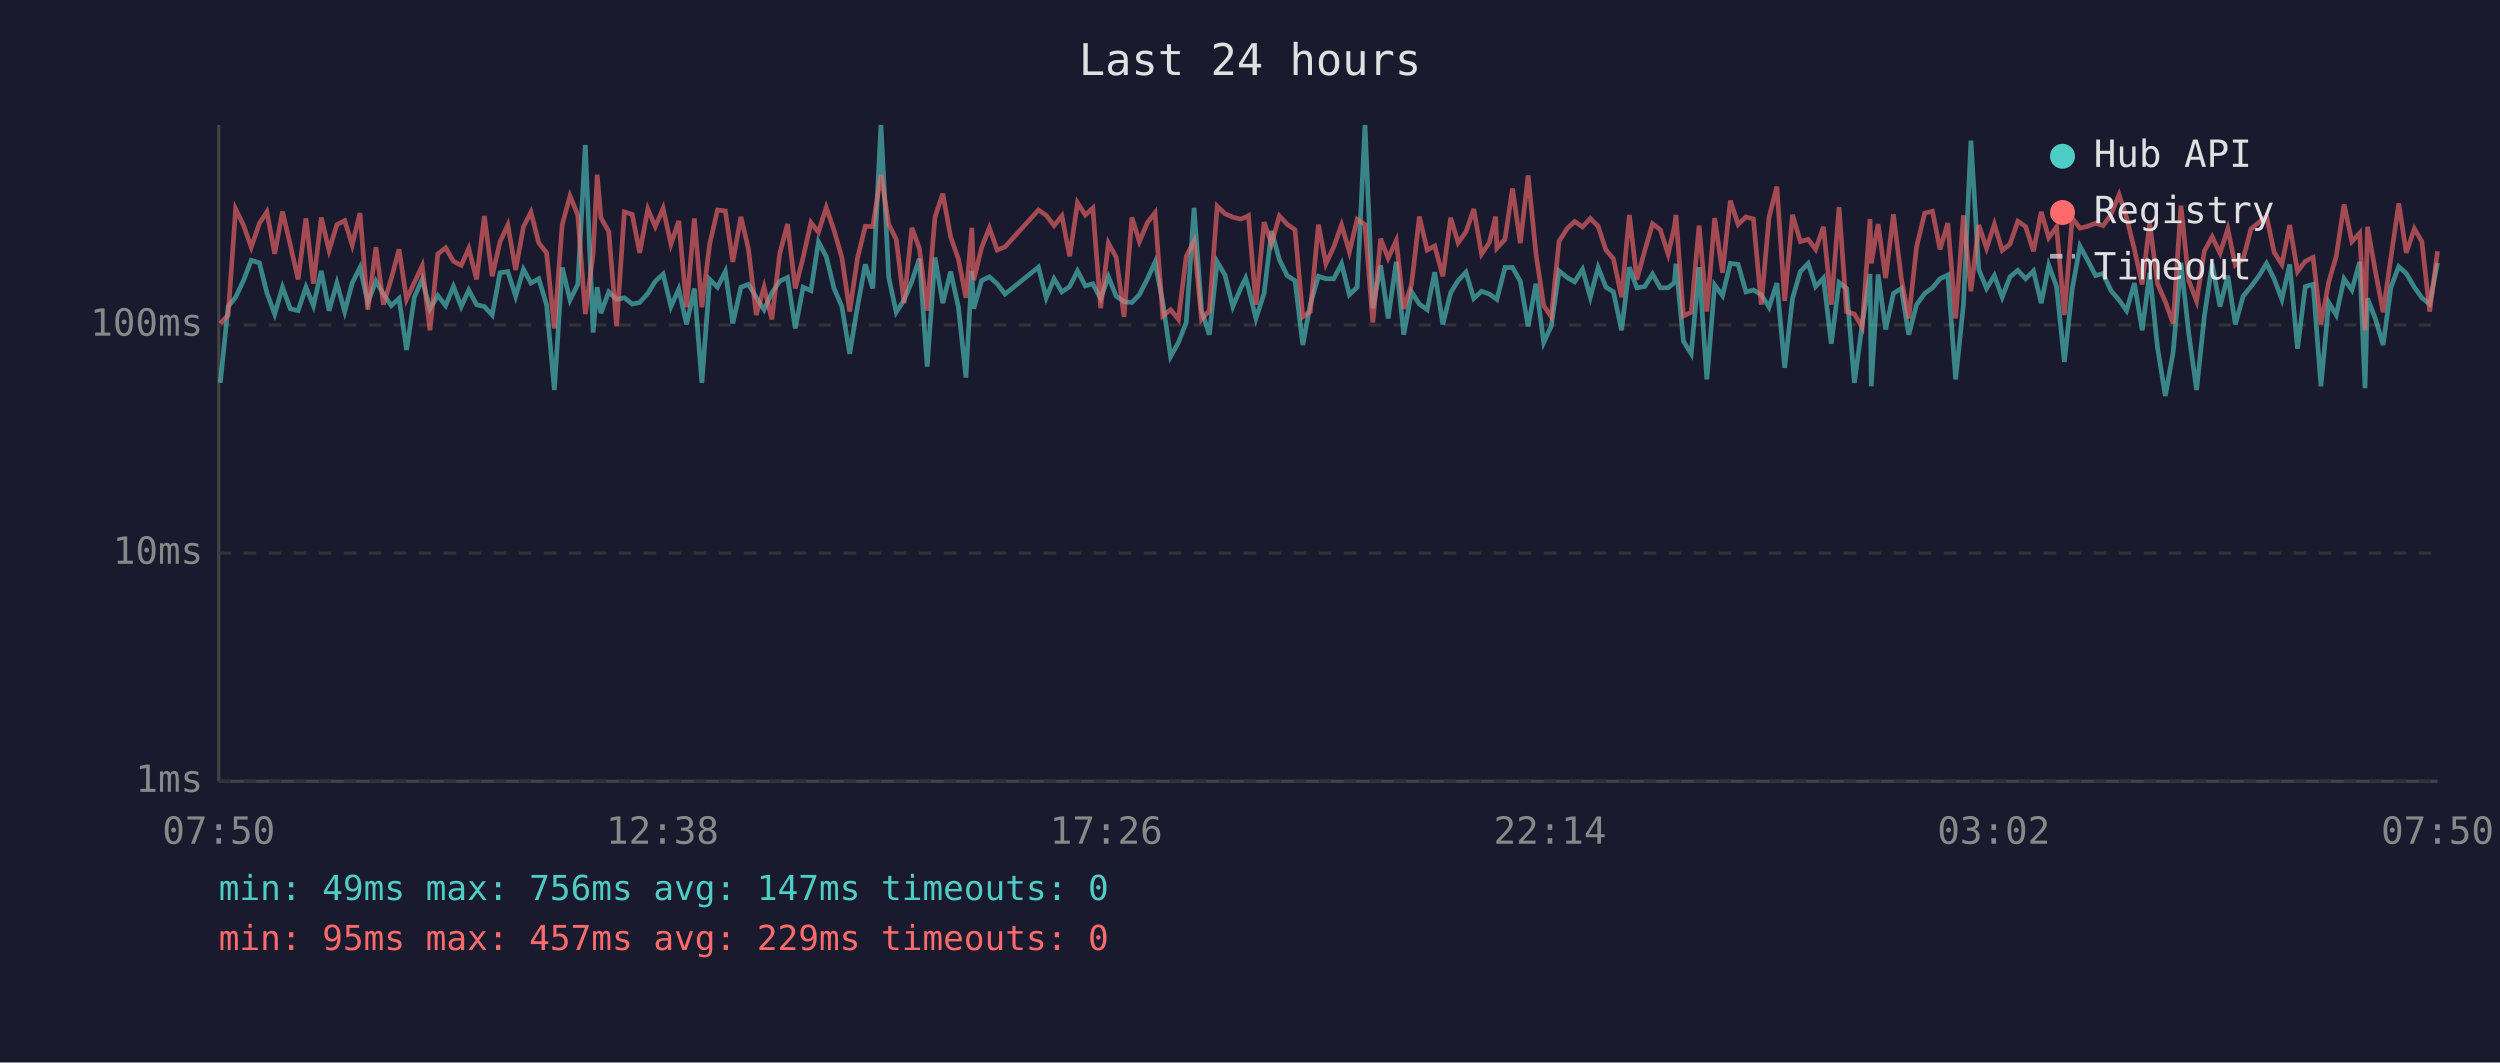
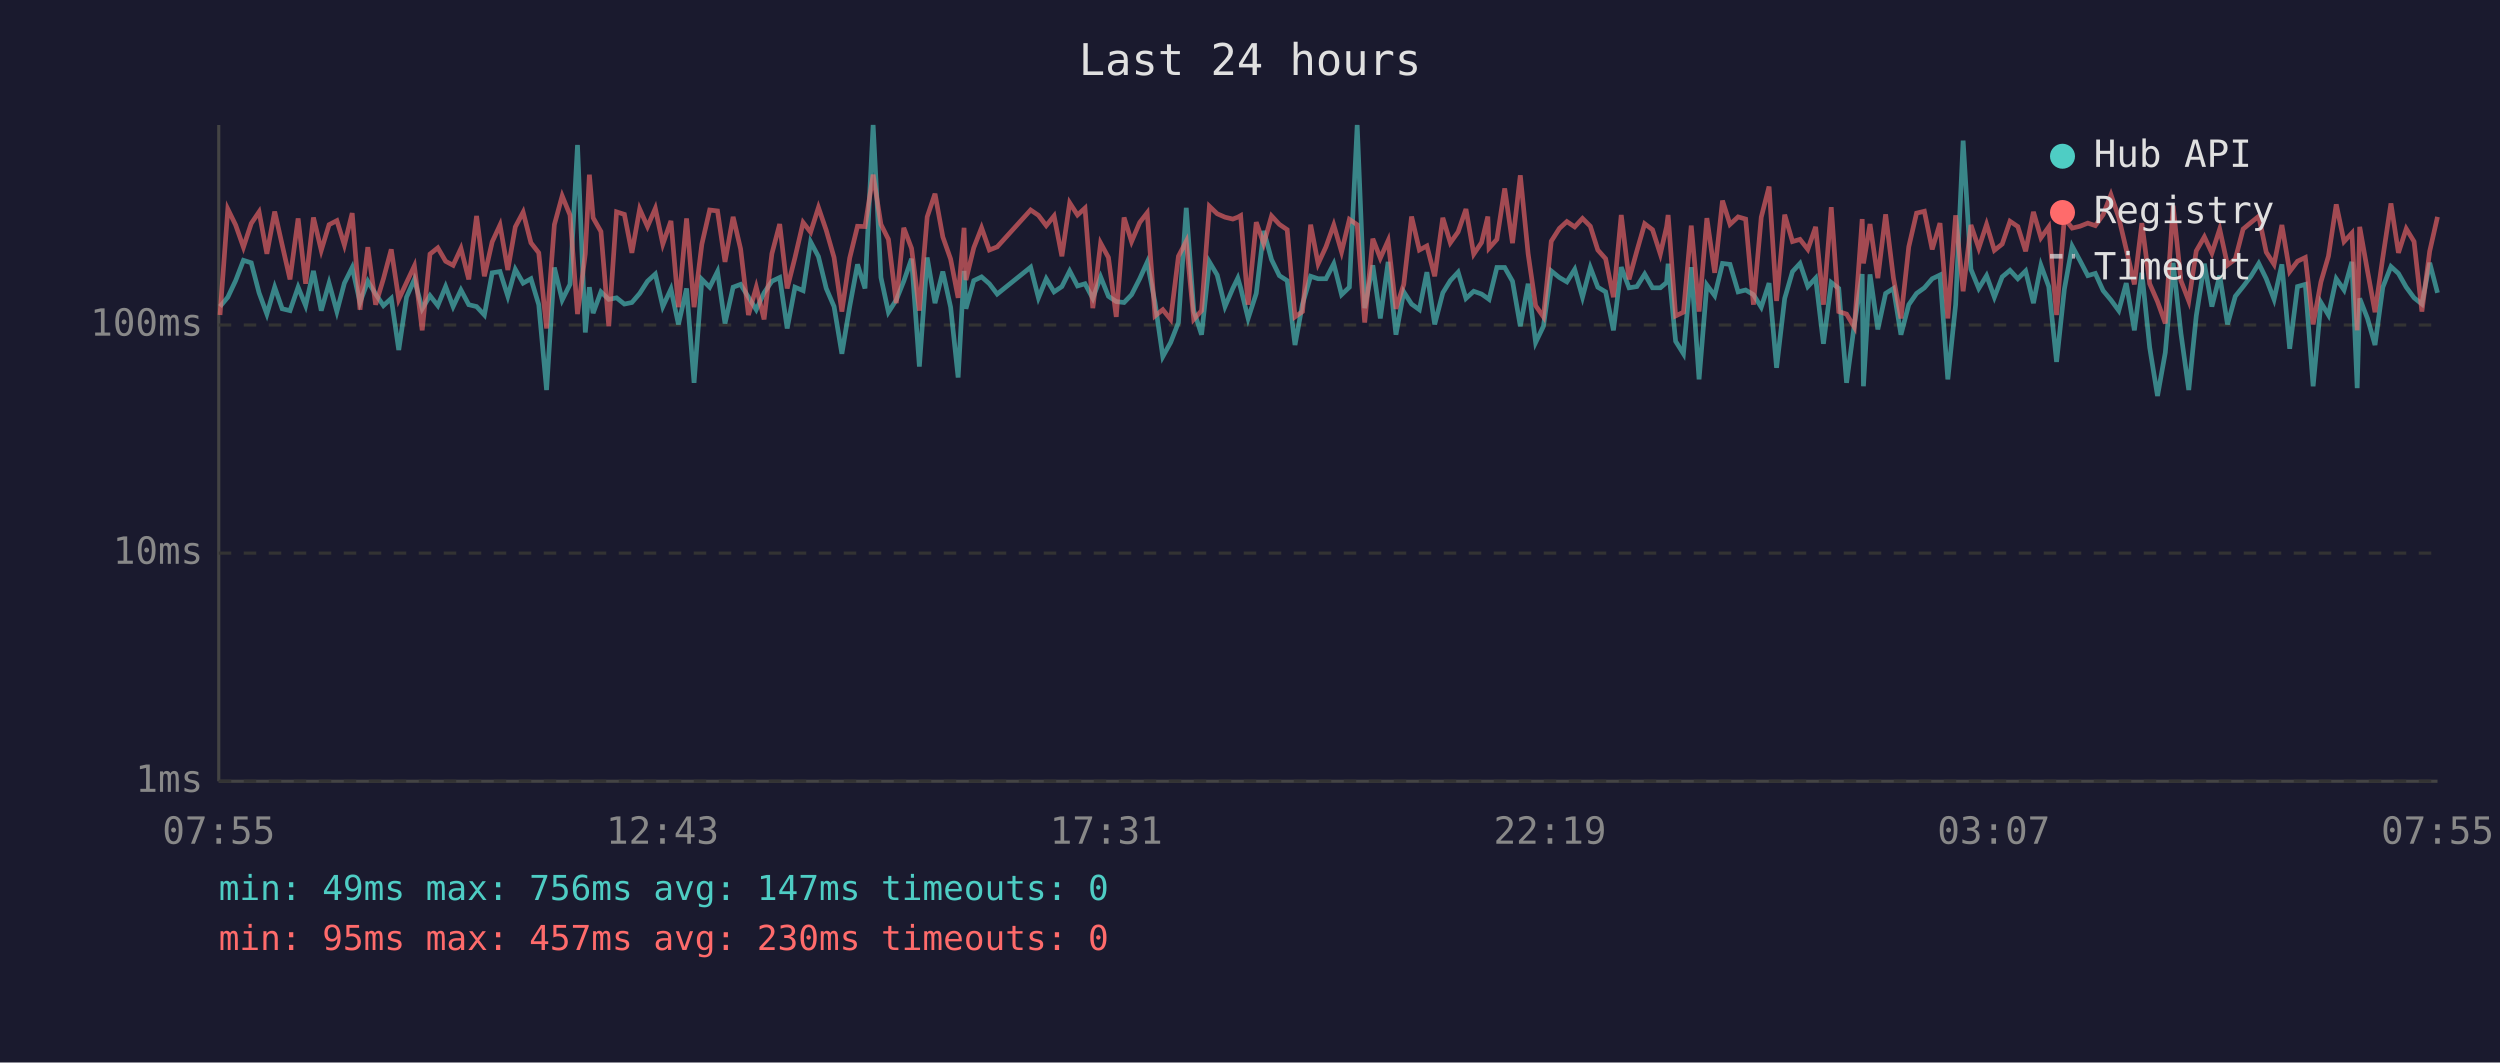
<svg xmlns="http://www.w3.org/2000/svg" viewBox="0 0 800 340" font-family="monospace" font-size="12">
  <rect width="800" height="340" fill="#1a1a2e" />
  <text x="400" y="24" fill="#e0e0e0" font-size="14" text-anchor="middle">Last 24 hours</text>
  <line x1="70" y1="40" x2="70" y2="250" stroke="#444" stroke-width="1" />
  <line x1="70" y1="250" x2="780" y2="250" stroke="#444" stroke-width="1" />
  <line x1="70" y1="250" x2="780" y2="250" stroke="#333" stroke-width="1" stroke-dasharray="4" />
  <text x="65" y="250" fill="#888" text-anchor="end" dominant-baseline="middle">1ms</text>
  <line x1="70" y1="177" x2="780" y2="177" stroke="#333" stroke-width="1" stroke-dasharray="4" />
  <text x="65" y="177" fill="#888" text-anchor="end" dominant-baseline="middle">10ms</text>
  <line x1="70" y1="104" x2="780" y2="104" stroke="#333" stroke-width="1" stroke-dasharray="4" />
  <text x="65" y="104" fill="#888" text-anchor="end" dominant-baseline="middle">100ms</text>
-   <text x="70" y="270" fill="#888" text-anchor="middle">07:50</text>
-   <text x="212" y="270" fill="#888" text-anchor="middle">12:38</text>
-   <text x="354" y="270" fill="#888" text-anchor="middle">17:26</text>
-   <text x="496" y="270" fill="#888" text-anchor="middle">22:14</text>
-   <text x="638" y="270" fill="#888" text-anchor="middle">03:02</text>
-   <text x="780" y="270" fill="#888" text-anchor="middle">07:50</text>
-   <polyline points="70.5,122.5 73.0,98.1 75.4,95.1 77.9,89.8 80.4,83.3 83.0,84.1 85.4,93.7 87.9,100.5 90.4,91.9 92.9,98.8 95.4,99.4 97.9,91.9 100.3,97.8 102.8,86.7 105.3,99.4 107.8,90.6 110.3,99.7 112.7,90.6 115.2,85.6 117.7,96.8 120.3,90.0 122.7,94.1 125.2,97.8 127.7,95.5 130.1,112.0 132.6,95.1 135.1,89.4 137.6,98.8 140.1,94.6 142.6,97.8 145.1,91.7 147.6,98.1 150.0,92.8 152.5,97.5 155.0,98.1 157.5,100.8 160.0,87.3 162.5,86.9 165.0,94.8 167.5,86.2 169.9,90.6 172.4,89.2 174.9,97.5 177.4,124.8 179.9,85.6 182.4,96.0 184.9,91.0 187.3,46.4 189.8,106.4 191.1,91.9 192.3,100.2 194.8,93.4 197.3,95.8 199.8,95.3 202.3,97.3 204.7,96.8 207.3,93.9 209.7,90.0 212.2,87.7 214.7,98.1 217.2,92.5 219.7,103.8 222.2,92.3 224.6,122.5 227.1,89.4 229.6,91.9 232.1,86.9 234.5,103.5 237.1,91.9 239.5,91.0 242.0,95.1 244.5,99.1 247.0,93.7 249.5,90.0 252.0,88.8 254.5,105.1 257.0,91.9 259.5,93.0 261.9,77.4 264.4,82.1 266.9,92.3 269.4,98.1 271.9,113.2 274.4,98.1 276.9,84.6 279.3,92.3 281.9,40.0 284.4,88.8 286.8,99.9 289.3,96.0 291.8,90.0 294.2,82.8 296.7,117.3 299.2,82.4 301.7,97.0 304.2,86.9 306.7,98.3 309.1,120.8 311.0,86.7 311.6,98.8 314.1,89.8 316.6,88.6 319.1,90.8 321.6,94.1 332.3,85.5 334.8,95.3 337.3,89.2 339.8,93.4 342.3,91.7 344.8,86.7 347.3,91.5 349.7,90.8 352.2,95.5 354.7,88.6 357.2,94.8 359.7,96.5 362.2,96.8 364.6,94.3 367.2,89.2 369.6,83.9 372.1,96.8 374.6,114.1 377.1,109.6 379.6,103.2 382.1,66.5 384.5,99.4 387.0,107.1 389.5,83.8 392.0,88.0 394.5,98.1 397.0,92.3 398.6,89.0 399.5,92.1 401.9,101.9 404.5,93.9 406.9,73.9 409.4,83.1 411.9,88.2 414.4,89.8 416.9,110.4 419.3,97.3 421.9,88.4 424.3,89.2 426.8,89.2 429.3,84.4 431.8,94.3 434.3,91.9 436.8,40.0 439.3,98.6 441.8,84.9 444.2,101.9 446.8,83.8 449.2,107.1 451.7,93.4 454.2,97.3 456.7,99.1 459.1,87.1 461.7,103.8 464.2,93.7 466.6,89.8 469.1,87.1 471.6,95.5 474.1,93.2 476.6,94.1 478.6,95.5 479.0,95.8 481.6,85.6 484.0,85.6 486.5,90.0 489.0,104.4 491.5,90.8 494.0,109.6 496.4,104.4 498.9,86.7 501.5,88.8 503.9,90.2 506.4,86.2 508.9,95.1 511.4,85.6 513.9,91.9 516.3,93.4 518.9,105.7 521.4,85.5 523.8,92.1 526.3,91.7 528.8,87.7 531.3,92.1 533.8,92.1 535.8,90.4 536.3,84.4 538.7,109.2 541.2,113.2 543.7,85.5 546.2,121.4 548.7,91.2 551.2,94.6 553.7,84.3 556.2,84.6 558.7,93.4 561.1,92.8 563.6,94.3 566.1,98.3 568.6,90.6 571.1,117.7 573.6,95.5 576.1,86.9 578.6,84.3 581.0,91.7 583.5,89.0 586.0,110.0 588.5,90.4 590.9,92.3 593.4,122.5 595.9,103.8 598.4,87.7 598.8,123.6 601.0,87.8 603.4,105.4 605.9,93.9 608.4,92.3 610.8,107.1 613.3,97.5 615.9,93.9 618.4,92.1 620.8,89.2 623.3,88.0 625.8,121.4 628.3,97.5 630.7,45.0 633.2,86.2 635.7,92.3 638.2,88.2 640.7,95.1 643.2,88.6 645.7,86.5 648.2,89.2 650.7,86.7 653.2,97.0 655.6,84.9 658.1,91.7 660.6,115.8 663.1,92.5 665.6,78.8 668.1,83.4 670.6,88.2 673.0,87.5 675.5,93.0 678.1,96.0 680.5,99.4 683.0,90.6 685.5,105.7 687.9,87.3 690.4,111.2 692.9,126.7 695.4,112.8 697.9,84.1 700.4,106.7 702.9,124.8 705.4,101.1 707.9,84.4 710.4,98.1 712.9,88.2 715.3,103.8 717.8,94.8 720.3,91.7 722.8,88.4 725.3,84.3 727.7,89.2 730.2,95.8 732.7,84.6 735.2,111.6 737.7,91.7 740.2,91.0 742.7,123.6 745.2,96.8 747.6,100.8 750.1,89.2 752.6,92.8 755.1,83.8 756.8,124.2 757.6,95.5 760.1,101.9 762.6,110.4 765.1,91.9 767.6,85.3 770.0,87.5 772.6,91.9 775.0,95.3 777.5,97.3 780.0,84.1" fill="none" stroke="#4ecdc4" stroke-width="1.5" opacity="0.6" />
-   <polyline points="70.5,103.5 73.0,100.8 75.4,66.9 77.9,72.0 80.4,79.1 83.0,71.5 85.4,67.8 87.9,81.2 90.4,67.7 92.9,78.4 95.4,89.4 97.9,69.9 100.3,90.8 102.8,69.6 105.3,80.1 107.8,71.9 110.3,70.6 112.7,78.4 115.2,68.2 117.7,99.1 120.3,79.1 122.7,97.5 125.2,89.2 127.7,79.8 130.1,95.8 132.6,90.4 135.1,85.1 137.6,105.7 140.1,81.3 142.6,79.3 145.1,83.6 147.6,84.9 150.0,79.5 152.5,89.4 155.0,69.1 157.5,88.4 160.0,77.4 162.5,72.0 165.0,86.4 167.5,72.6 169.9,67.9 172.4,77.7 174.9,80.9 177.4,105.1 179.9,71.9 182.4,62.7 184.9,68.8 187.3,100.5 189.8,81.2 191.1,55.9 192.3,69.7 194.8,74.1 197.3,104.4 199.8,67.8 202.3,68.6 204.7,80.9 207.3,66.9 209.7,72.5 212.2,66.7 214.7,78.1 217.2,70.7 219.7,98.3 222.2,69.9 224.6,98.3 227.1,78.1 229.6,67.2 232.1,67.5 234.5,83.8 237.1,69.4 239.5,79.7 242.0,100.8 244.5,91.9 247.0,102.2 249.5,81.2 252.0,71.7 254.5,92.3 257.0,82.4 259.5,71.2 261.9,74.3 264.4,66.4 266.9,73.7 269.4,82.4 271.9,99.7 274.4,82.6 276.9,72.4 279.3,72.5 281.9,55.9 284.4,71.8 286.8,76.6 289.3,97.0 291.8,72.9 294.2,79.5 296.7,99.4 299.2,69.4 301.7,62.0 304.2,75.8 306.7,82.9 309.1,95.3 311.0,72.9 311.6,89.6 314.1,79.3 316.6,72.9 319.1,80.0 321.6,79.0 332.3,67.2 334.8,68.9 337.3,72.2 339.8,69.1 342.3,82.0 344.8,64.9 347.3,68.8 349.7,66.6 352.2,98.6 354.7,77.8 357.2,82.4 359.7,101.4 362.2,69.6 364.6,77.3 367.2,71.2 369.6,68.1 372.1,101.1 374.6,99.1 377.1,102.2 379.6,82.0 382.1,77.2 384.5,102.2 387.0,99.4 389.5,66.0 392.0,68.4 394.5,69.5 397.0,70.1 398.6,69.5 399.5,69.0 401.9,97.5 404.5,71.1 406.9,78.0 409.4,69.1 411.9,71.8 414.4,73.5 416.9,101.4 419.3,99.7 421.9,71.9 424.3,84.4 426.8,79.0 429.3,72.0 431.8,80.6 434.3,70.2 436.8,71.9 439.3,103.2 441.8,76.4 444.2,82.6 446.8,77.0 449.2,98.8 451.7,91.0 454.2,69.3 456.7,80.0 459.1,78.7 461.7,88.4 464.2,69.7 466.6,77.7 469.1,74.2 471.6,66.9 474.1,81.3 476.6,77.6 478.6,69.3 479.0,79.4 481.6,76.6 484.0,60.3 486.5,77.8 489.0,56.1 491.5,81.2 494.0,97.8 496.4,101.4 498.9,77.2 501.5,73.1 503.9,70.9 506.4,72.6 508.9,69.9 511.4,72.4 513.9,80.0 516.3,82.8 518.9,95.1 521.4,68.8 523.8,89.4 526.3,80.3 528.8,71.6 531.3,73.5 533.8,81.3 535.8,72.6 536.3,68.8 538.7,101.1 541.2,99.9 543.7,72.2 546.2,99.7 548.7,69.8 551.2,87.3 553.7,64.2 556.2,71.8 558.7,69.4 561.1,70.1 563.6,97.5 566.1,69.5 568.6,59.7 571.1,96.3 573.6,68.7 576.1,77.3 578.6,76.6 581.0,79.8 583.5,72.6 586.0,97.5 588.5,66.3 590.9,99.7 593.4,100.5 595.9,104.7 598.4,70.1 598.8,84.3 601.0,71.7 603.4,89.0 605.9,68.6 608.4,89.0 610.8,101.9 613.3,79.0 615.9,68.2 618.4,67.6 620.8,79.8 623.3,71.4 625.8,101.9 628.3,68.9 630.7,93.2 633.2,72.0 635.7,79.4 638.2,71.8 640.7,80.1 643.2,78.1 645.7,70.8 648.2,72.5 650.7,80.4 653.2,67.8 655.6,76.1 658.1,72.6 660.6,100.8 663.1,69.8 665.6,73.0 668.1,72.4 670.6,71.4 673.0,72.2 675.5,68.7 678.1,62.3 680.5,69.6 683.0,79.8 685.5,91.0 687.9,71.4 690.4,90.8 692.9,96.5 695.4,103.5 697.9,65.8 700.4,89.8 702.9,96.3 705.4,80.3 707.9,75.8 710.4,81.0 712.9,73.3 715.3,84.8 717.8,82.9 720.3,73.3 722.8,71.2 725.3,69.2 727.7,80.7 730.2,84.6 732.7,72.0 735.2,86.9 737.7,83.6 740.2,82.4 742.7,103.8 745.2,90.2 747.6,82.0 750.1,65.4 752.6,77.3 755.1,74.6 756.8,105.7 757.6,72.6 760.1,86.7 762.6,99.9 765.1,82.4 767.6,65.1 770.0,80.9 772.6,73.2 775.0,77.3 777.5,99.7 780.0,80.4" fill="none" stroke="#ff6b6b" stroke-width="1.5" opacity="0.6" />
+   <text x="70" y="270" fill="#888" text-anchor="middle">07:55</text>
+   <text x="212" y="270" fill="#888" text-anchor="middle">12:43</text>
+   <text x="354" y="270" fill="#888" text-anchor="middle">17:31</text>
+   <text x="496" y="270" fill="#888" text-anchor="middle">22:19</text>
+   <text x="638" y="270" fill="#888" text-anchor="middle">03:07</text>
+   <text x="780" y="270" fill="#888" text-anchor="middle">07:55</text>
+   <polyline points="70.4,98.1 72.9,95.1 75.4,89.8 77.9,83.3 80.4,84.1 82.9,93.7 85.4,100.5 87.9,91.9 90.3,98.8 92.8,99.4 95.4,91.9 97.8,97.8 100.3,86.7 102.8,99.4 105.3,90.6 107.8,99.7 110.2,90.6 112.7,85.6 115.2,96.8 117.7,90.0 120.2,94.1 122.7,97.8 125.2,95.5 127.6,112.0 130.1,95.1 132.6,89.4 135.1,98.8 137.6,94.6 140.1,97.8 142.6,91.7 145.0,98.1 147.5,92.8 150.0,97.5 152.5,98.1 155.0,100.8 157.5,87.3 160.0,86.9 162.5,94.8 164.9,86.2 167.4,90.6 169.9,89.2 172.4,97.5 174.9,124.8 177.4,85.6 179.9,96.0 182.4,91.0 184.8,46.4 187.3,106.4 188.6,91.9 189.8,100.2 192.3,93.4 194.8,95.8 197.3,95.3 199.8,97.3 202.2,96.8 204.7,93.9 207.2,90.0 209.7,87.7 212.1,98.1 214.7,92.5 217.1,103.8 219.7,92.3 222.1,122.5 224.6,89.4 227.1,91.9 229.6,86.9 232.0,103.5 234.6,91.9 237.0,91.0 239.5,95.1 242.0,99.1 244.5,93.7 247.0,90.0 249.5,88.8 251.9,105.1 254.4,91.9 257.0,93.0 259.4,77.4 261.9,82.1 264.4,92.3 266.9,98.1 269.4,113.2 271.9,98.1 274.4,84.6 276.8,92.3 279.4,40.0 281.9,88.8 284.3,99.9 286.8,96.0 289.2,90.0 291.7,82.8 294.2,117.3 296.7,82.4 299.2,97.0 301.7,86.9 304.2,98.3 306.6,120.8 308.5,86.7 309.1,98.8 311.6,89.8 314.1,88.6 316.6,90.8 319.1,94.1 329.8,85.5 332.3,95.3 334.8,89.2 337.3,93.4 339.8,91.7 342.3,86.7 344.8,91.5 347.2,90.8 349.7,95.5 352.2,88.6 354.7,94.8 357.2,96.5 359.7,96.8 362.1,94.3 364.7,89.2 367.1,83.9 369.6,96.8 372.1,114.1 374.6,109.6 377.1,103.2 379.6,66.5 382.0,99.4 384.5,107.1 387.0,83.8 389.5,88.0 392.0,98.1 394.5,92.3 396.1,89.0 397.0,92.1 399.4,101.9 402.0,93.9 404.4,73.9 406.9,83.1 409.4,88.2 411.9,89.8 414.4,110.4 416.8,97.3 419.4,88.4 421.8,89.2 424.3,89.2 426.8,84.4 429.3,94.3 431.8,91.9 434.3,40.0 436.7,98.6 439.3,84.9 441.7,101.9 444.2,83.8 446.7,107.1 449.2,93.4 451.7,97.3 454.2,99.1 456.6,87.1 459.1,103.8 461.7,93.7 464.1,89.8 466.6,87.1 469.1,95.5 471.6,93.2 474.1,94.1 476.1,95.5 476.5,95.8 479.0,85.6 481.5,85.6 484.0,90.0 486.5,104.4 489.0,90.8 491.4,109.6 493.9,104.4 496.4,86.7 499.0,88.8 501.4,90.2 503.9,86.2 506.4,95.1 508.9,85.6 511.3,91.9 513.8,93.4 516.3,105.7 518.8,85.5 521.3,92.1 523.8,91.7 526.3,87.7 528.8,92.1 531.3,92.1 533.3,90.4 533.8,84.4 536.2,109.2 538.7,113.2 541.2,85.5 543.7,121.4 546.2,91.2 548.7,94.6 551.2,84.3 553.6,84.6 556.2,93.4 558.6,92.8 561.1,94.3 563.6,98.3 566.1,90.6 568.5,117.7 571.1,95.5 573.6,86.9 576.0,84.3 578.5,91.7 581.0,89.0 583.5,110.0 586.0,90.4 588.4,92.3 590.9,122.5 593.4,103.8 595.9,87.7 596.3,123.6 598.4,87.8 600.9,105.4 603.4,93.9 605.9,92.3 608.3,107.1 610.8,97.5 613.3,93.9 615.8,92.1 618.3,89.2 620.8,88.0 623.3,121.4 625.8,97.5 628.2,45.0 630.7,86.2 633.2,92.3 635.7,88.2 638.2,95.1 640.7,88.6 643.2,86.5 645.7,89.2 648.2,86.7 650.7,97.0 653.1,84.9 655.6,91.7 658.1,115.8 660.6,92.5 663.1,78.8 665.6,83.4 668.1,88.2 670.5,87.5 673.0,93.0 675.5,96.0 678.0,99.4 680.4,90.6 683.0,105.7 685.4,87.3 687.9,111.2 690.4,126.7 692.9,112.8 695.4,84.1 697.9,106.7 700.4,124.8 702.8,101.1 705.4,84.4 707.8,98.1 710.3,88.2 712.8,103.8 715.3,94.8 717.8,91.7 720.3,88.4 722.8,84.3 725.2,89.2 727.7,95.8 730.2,84.6 732.7,111.6 735.2,91.7 737.7,91.0 740.2,123.6 742.7,96.8 745.1,100.8 747.6,89.2 750.1,92.8 752.6,83.8 754.3,124.2 755.1,95.5 757.6,101.9 760.0,110.4 762.5,91.9 765.1,85.3 767.5,87.5 770.0,91.9 772.5,95.3 775.0,97.3 777.5,84.1 780.0,93.7" fill="none" stroke="#4ecdc4" stroke-width="1.5" opacity="0.6" />
+   <polyline points="70.4,100.8 72.9,66.9 75.4,72.0 77.9,79.1 80.4,71.5 82.9,67.8 85.4,81.2 87.9,67.7 90.3,78.4 92.8,89.4 95.4,69.9 97.8,90.8 100.3,69.6 102.8,80.1 105.3,71.9 107.8,70.6 110.2,78.4 112.7,68.2 115.2,99.1 117.7,79.1 120.2,97.5 122.7,89.2 125.2,79.8 127.6,95.8 130.1,90.4 132.6,85.1 135.1,105.7 137.6,81.3 140.1,79.3 142.6,83.6 145.0,84.9 147.5,79.5 150.0,89.4 152.5,69.1 155.0,88.4 157.5,77.4 160.0,72.0 162.5,86.4 164.9,72.6 167.4,67.9 169.9,77.7 172.4,80.9 174.9,105.1 177.4,71.9 179.9,62.7 182.4,68.8 184.8,100.5 187.3,81.2 188.6,55.9 189.8,69.7 192.3,74.1 194.8,104.4 197.3,67.8 199.8,68.6 202.2,80.9 204.7,66.9 207.2,72.5 209.7,66.7 212.1,78.1 214.7,70.7 217.1,98.3 219.7,69.9 222.1,98.3 224.6,78.1 227.1,67.2 229.6,67.5 232.0,83.8 234.6,69.4 237.0,79.7 239.5,100.8 242.0,91.9 244.5,102.2 247.0,81.2 249.5,71.7 251.9,92.3 254.4,82.4 257.0,71.2 259.4,74.3 261.9,66.4 264.4,73.7 266.9,82.4 269.4,99.7 271.9,82.6 274.4,72.4 276.8,72.5 279.4,55.9 281.9,71.8 284.3,76.6 286.8,97.0 289.2,72.9 291.7,79.5 294.2,99.4 296.7,69.4 299.2,62.0 301.7,75.8 304.2,82.9 306.6,95.3 308.5,72.9 309.1,89.6 311.6,79.3 314.1,72.9 316.6,80.0 319.1,79.0 329.8,67.2 332.3,68.9 334.8,72.2 337.3,69.1 339.8,82.0 342.3,64.9 344.8,68.8 347.2,66.6 349.7,98.6 352.2,77.8 354.7,82.4 357.2,101.4 359.7,69.6 362.1,77.3 364.7,71.2 367.1,68.1 369.6,101.1 372.1,99.1 374.6,102.2 377.1,82.0 379.6,77.2 382.0,102.2 384.5,99.4 387.0,66.0 389.5,68.4 392.0,69.5 394.5,70.1 396.1,69.5 397.0,69.0 399.4,97.5 402.0,71.1 404.4,78.0 406.9,69.1 409.4,71.8 411.9,73.5 414.4,101.4 416.8,99.7 419.4,71.9 421.8,84.4 424.3,79.0 426.8,72.0 429.3,80.6 431.8,70.2 434.3,71.9 436.7,103.2 439.3,76.4 441.7,82.6 444.2,77.0 446.7,98.8 449.2,91.0 451.7,69.3 454.2,80.0 456.6,78.7 459.1,88.4 461.7,69.7 464.1,77.7 466.6,74.2 469.1,66.9 471.6,81.3 474.1,77.6 476.1,69.3 476.5,79.4 479.0,76.6 481.5,60.3 484.0,77.8 486.5,56.1 489.0,81.2 491.4,97.8 493.9,101.4 496.4,77.2 499.0,73.1 501.4,70.9 503.9,72.6 506.4,69.9 508.9,72.4 511.3,80.0 513.8,82.8 516.3,95.1 518.8,68.8 521.3,89.4 523.8,80.3 526.3,71.6 528.8,73.5 531.3,81.3 533.3,72.6 533.8,68.8 536.2,101.1 538.7,99.9 541.2,72.2 543.7,99.7 546.2,69.8 548.7,87.3 551.2,64.2 553.6,71.8 556.2,69.4 558.6,70.1 561.1,97.5 563.6,69.5 566.1,59.7 568.5,96.3 571.1,68.7 573.6,77.3 576.0,76.6 578.5,79.8 581.0,72.6 583.5,97.5 586.0,66.3 588.4,99.7 590.9,100.5 593.4,104.7 595.9,70.1 596.3,84.3 598.4,71.7 600.9,89.0 603.4,68.6 605.9,89.0 608.3,101.9 610.8,79.0 613.3,68.2 615.8,67.6 618.3,79.8 620.8,71.4 623.3,101.9 625.8,68.9 628.2,93.2 630.7,72.0 633.2,79.4 635.7,71.8 638.2,80.1 640.7,78.1 643.2,70.8 645.7,72.5 648.2,80.4 650.7,67.8 653.1,76.1 655.6,72.6 658.1,100.8 660.6,69.8 663.1,73.0 665.6,72.4 668.1,71.4 670.5,72.2 673.0,68.7 675.5,62.3 678.0,69.6 680.4,79.8 683.0,91.0 685.4,71.4 687.9,90.8 690.4,96.5 692.9,103.5 695.4,65.8 697.9,89.8 700.4,96.3 702.8,80.3 705.4,75.8 707.8,81.0 710.3,73.3 712.8,84.8 715.3,82.9 717.8,73.3 720.3,71.2 722.8,69.2 725.2,80.7 727.7,84.6 730.2,72.0 732.7,86.9 735.2,83.6 737.7,82.4 740.2,103.8 742.7,90.2 745.1,82.0 747.6,65.4 750.1,77.3 752.6,74.6 754.3,105.7 755.1,72.6 757.6,86.7 760.0,99.9 762.5,82.4 765.1,65.1 767.5,80.9 770.0,73.2 772.5,77.3 775.0,99.7 777.5,80.4 780.0,69.4" fill="none" stroke="#ff6b6b" stroke-width="1.5" opacity="0.6" />
  <circle cx="660" cy="50" r="4" fill="#4ecdc4" />
  <text x="670" y="50" fill="#e0e0e0" dominant-baseline="middle">Hub API</text>
  <circle cx="660" cy="68" r="4" fill="#ff6b6b" />
  <text x="670" y="68" fill="#e0e0e0" dominant-baseline="middle">Registry</text>
  <line x1="656" y1="82" x2="664" y2="82" stroke="#e0e0e0" stroke-width="1.5" stroke-dasharray="4,3" opacity="0.7" />
  <text x="670" y="86" fill="#e0e0e0" dominant-baseline="middle">Timeout</text>
  <text x="70" y="288" fill="#4ecdc4" font-size="11">min: 49ms  max: 756ms  avg: 147ms  timeouts: 0</text>
-   <text x="70" y="304" fill="#ff6b6b" font-size="11">min: 95ms  max: 457ms  avg: 229ms  timeouts: 0</text>
+   <text x="70" y="304" fill="#ff6b6b" font-size="11">min: 95ms  max: 457ms  avg: 230ms  timeouts: 0</text>
</svg>
